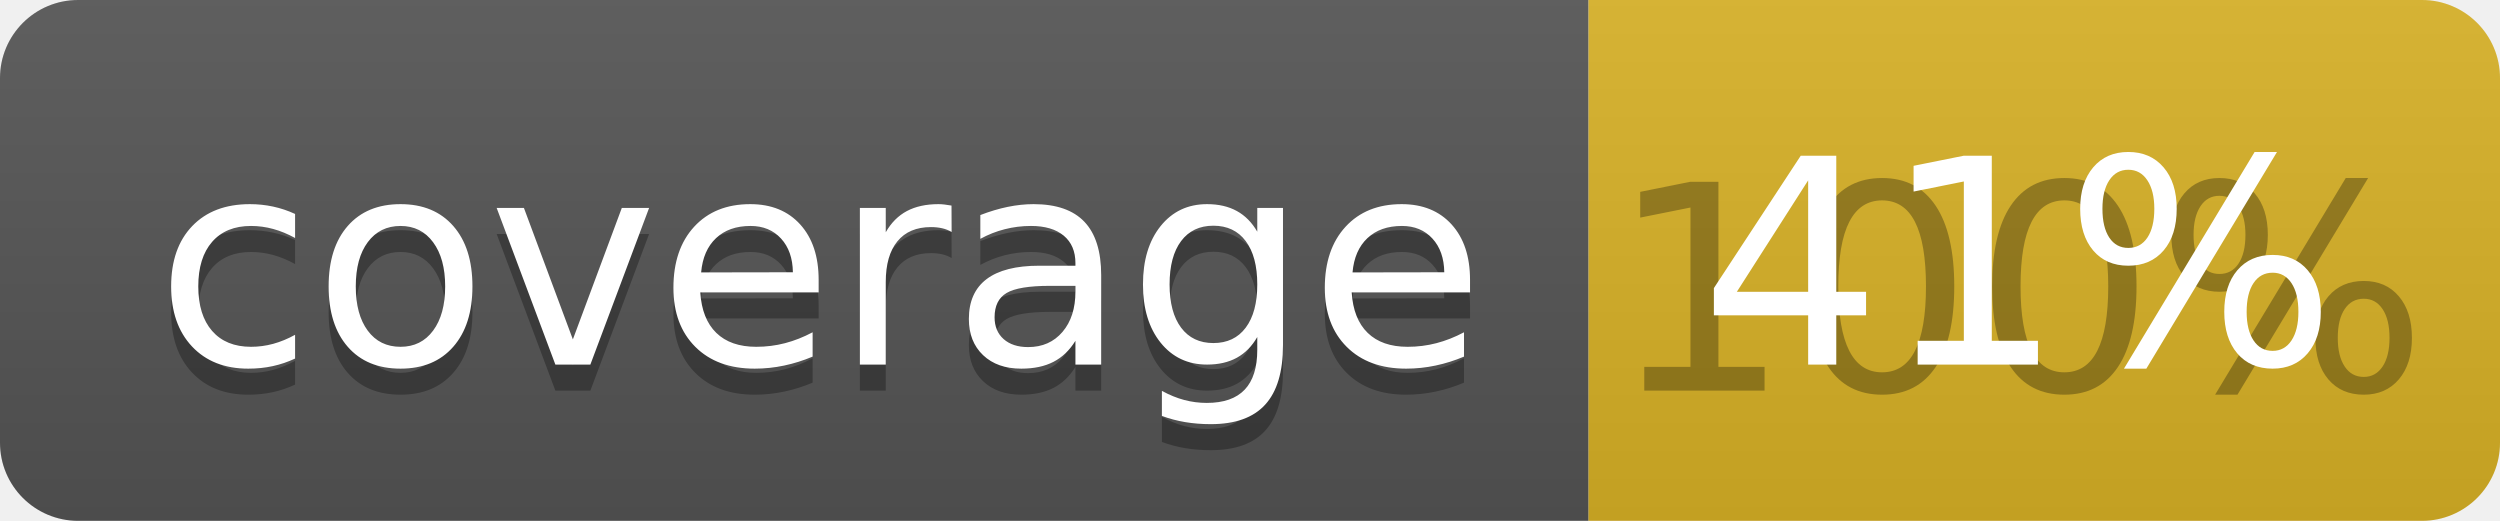
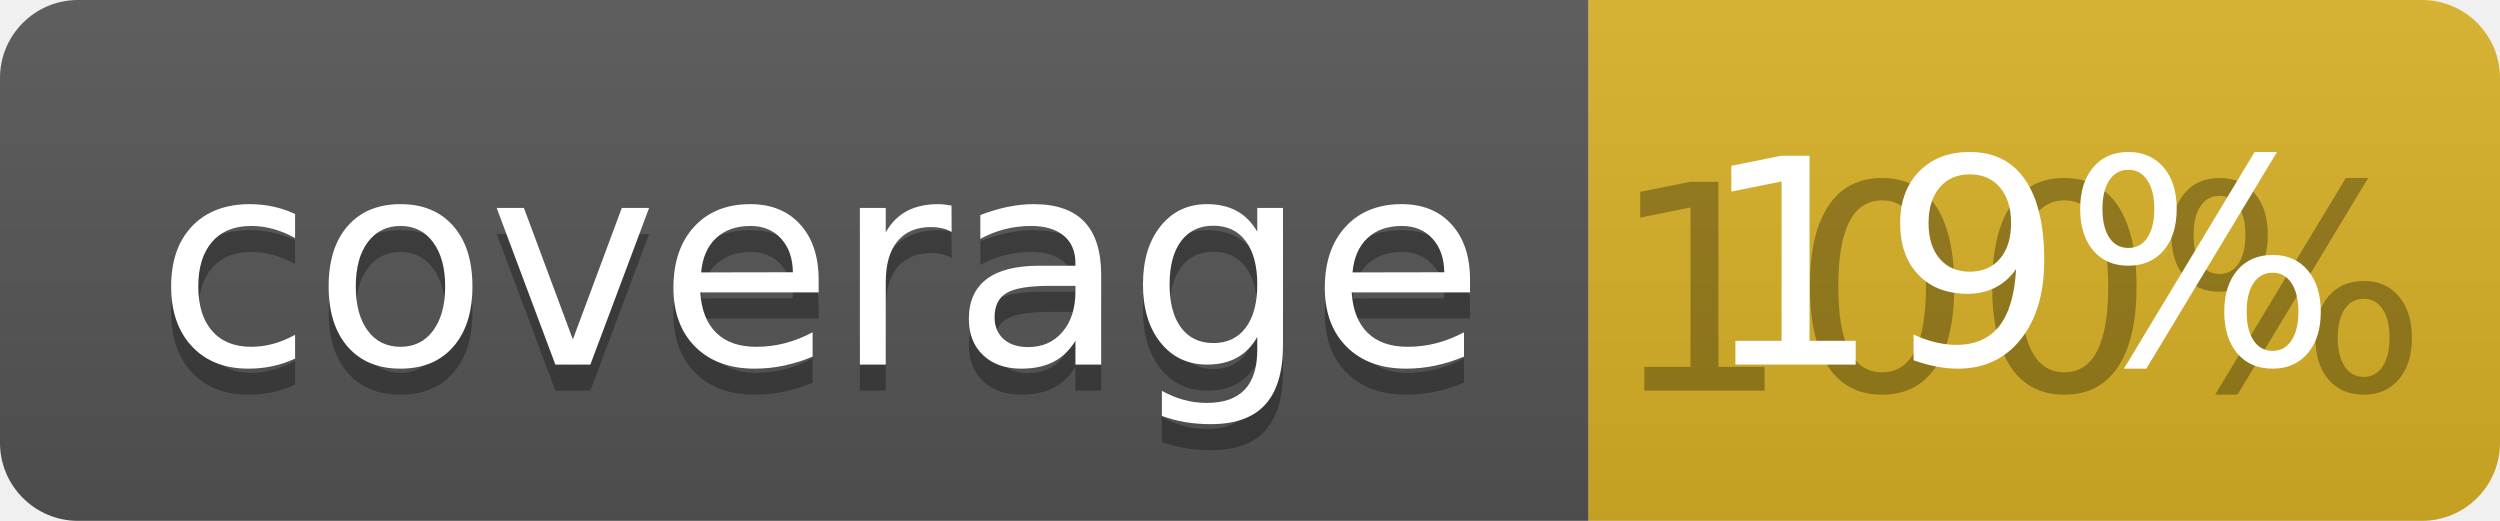
<svg xmlns="http://www.w3.org/2000/svg" width="96" height="20">
  <linearGradient id="b" x2="0" y2="100%">
    <stop offset="0" stop-color="#bbb" stop-opacity=".1" />
    <stop offset="1" stop-opacity=".1" />
  </linearGradient>
  <clipPath id="a">
    <rect width="96" height="20" rx="3" fill="#fff" />
  </clipPath>
  <g clip-path="url(#a)">
    <path fill="#555" d="M0 0h61v20H0z" />
    <path fill="#D9B226" d="M61 0h35v20H61z" />
    <path fill="url(#b)" d="M0 0h96v20H0z" />
  </g>
  <g fill="#fff" text-anchor="middle" font-family="DejaVu Sans,Verdana,Geneva,sans-serif" font-size="110">
    <text x="315" y="150" fill="#010101" fill-opacity=".3" transform="scale(.1)" textLength="510">coverage</text>
    <text x="315" y="140" transform="scale(.1)" textLength="510">coverage</text>
    <text x="775" y="150" fill="#010101" fill-opacity=".3" transform="scale(.1)" textLength="250">100%</text>
-     <text x="775" y="140" transform="scale(.1)" textLength="250">41%</text>
+     <text x="775" y="140" transform="scale(.1)" textLength="250">19%</text>
  </g>
</svg>
